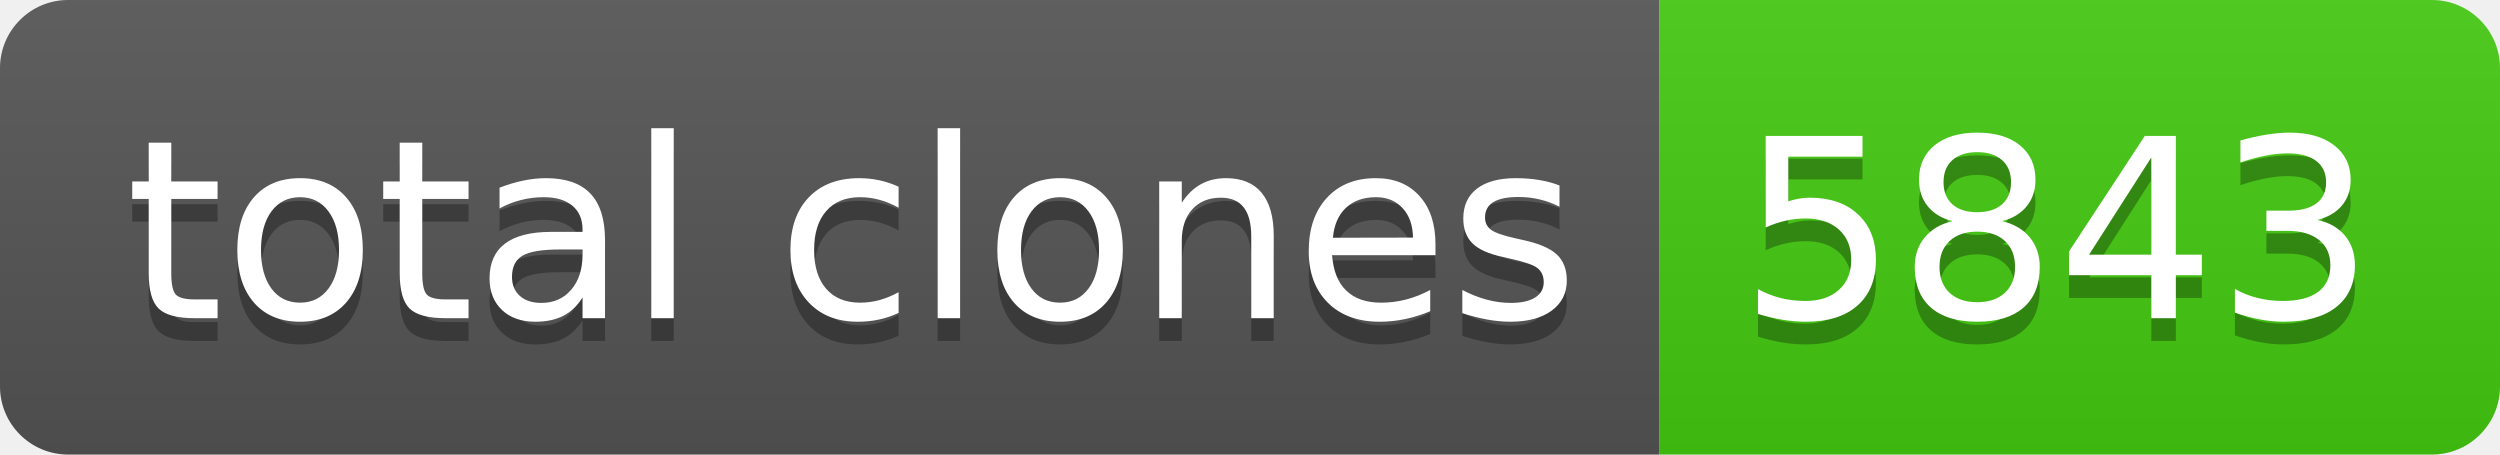
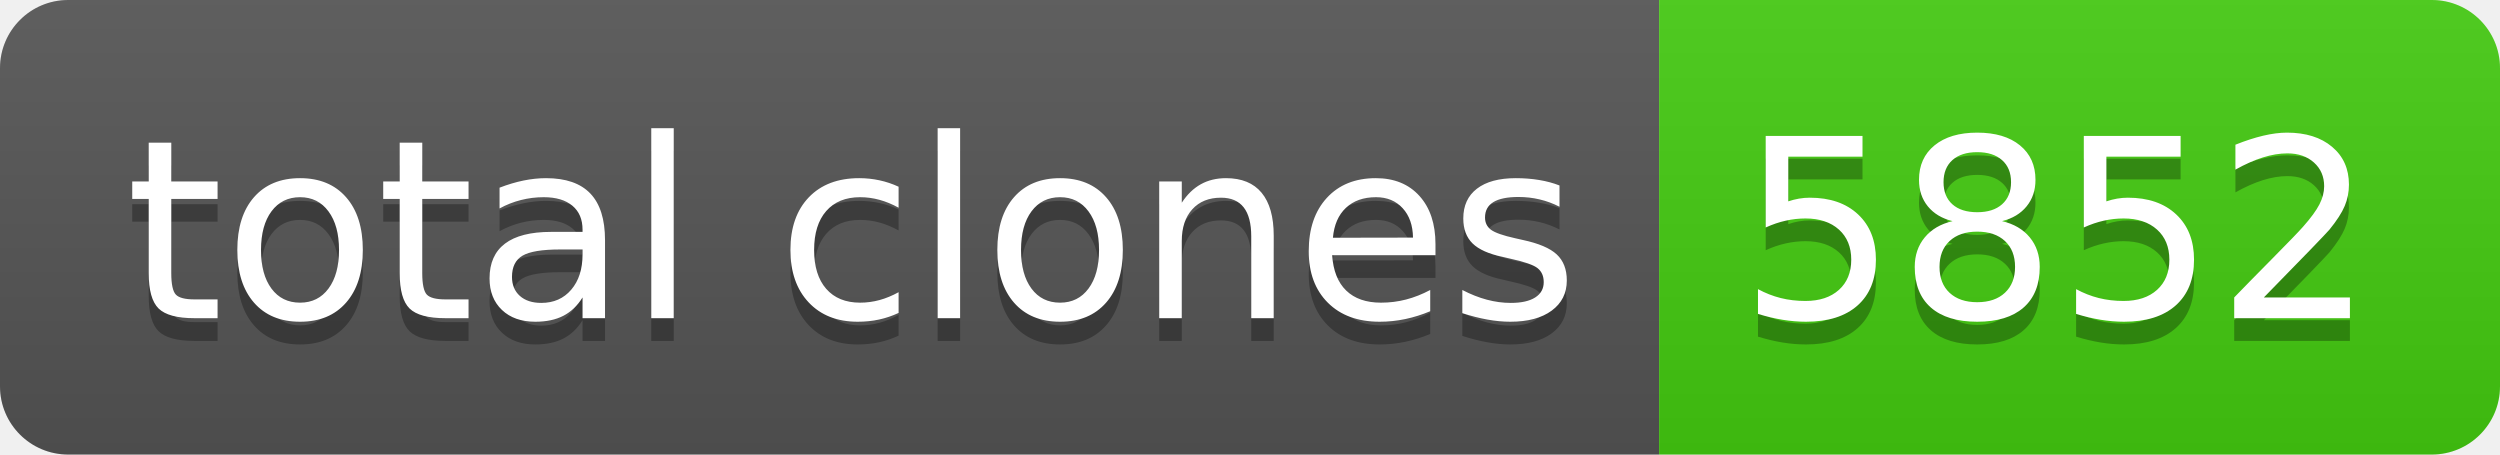
- <svg xmlns="http://www.w3.org/2000/svg" width="110" height="20" role="img" aria-label="total clones: 5843">
+ <svg xmlns="http://www.w3.org/2000/svg" width="110" height="20" role="img" aria-label="total clones: 5852">
  <linearGradient id="s" x2="0" y2="100%">
    <stop offset="0" stop-color="#bbb" stop-opacity=".1" />
    <stop offset="1" stop-opacity=".1" />
  </linearGradient>
  <clipPath id="r">
    <rect width="110" height="20" rx="3" fill="#fff" />
  </clipPath>
  <g clip-path="url(#r)">
    <rect width="73" height="20" fill="#555" />
    <rect x="73" width="37" height="20" fill="#4c1" />
    <rect width="110" height="20" fill="url(#s)" />
  </g>
  <g fill="#fff" text-anchor="middle" font-family="Verdana,Geneva,DejaVu Sans,sans-serif" text-rendering="geometricPrecision" font-size="110">
    <text aria-hidden="true" x="375" y="150" fill="#010101" fill-opacity=".3" transform="scale(.1)" textLength="630">total clones</text>
    <text x="375" y="140" transform="scale(.1)" fill="#fff" textLength="630">total clones</text>
-     <text aria-hidden="true" x="905" y="150" fill="#010101" fill-opacity=".3" transform="scale(.1)" textLength="270">5843</text>
-     <text x="905" y="140" transform="scale(.1)" fill="#fff" textLength="270">5843</text>
+     <text aria-hidden="true" x="905" y="150" fill="#010101" fill-opacity=".3" transform="scale(.1)" textLength="270">5852</text>
+     <text x="905" y="140" transform="scale(.1)" fill="#fff" textLength="270">5852</text>
  </g>
</svg>
